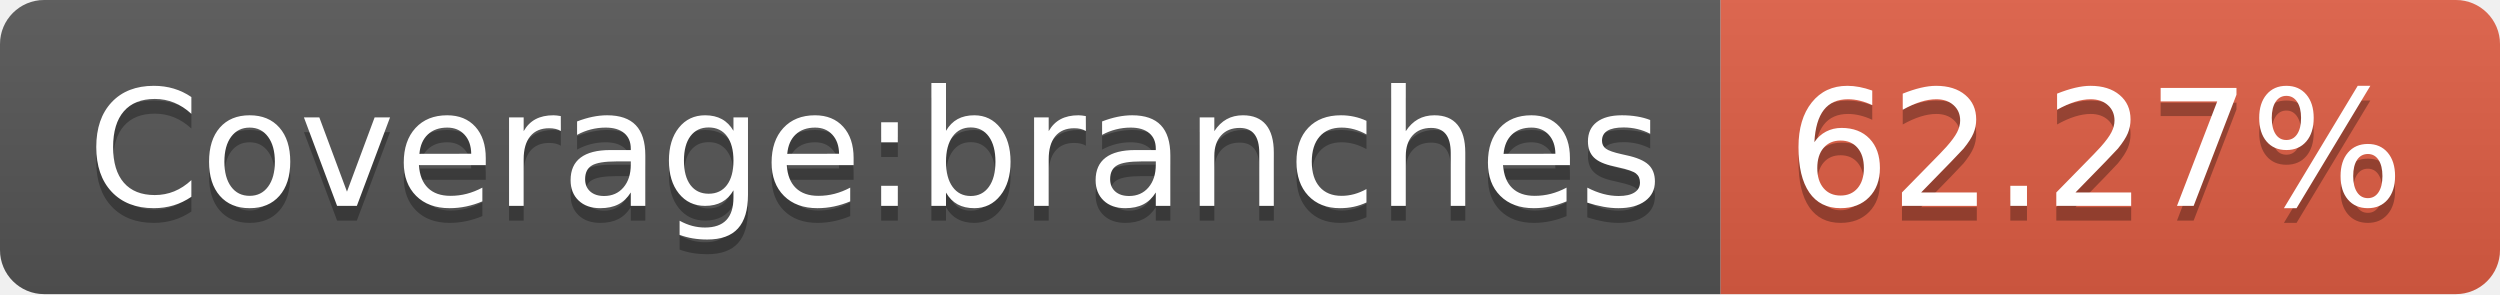
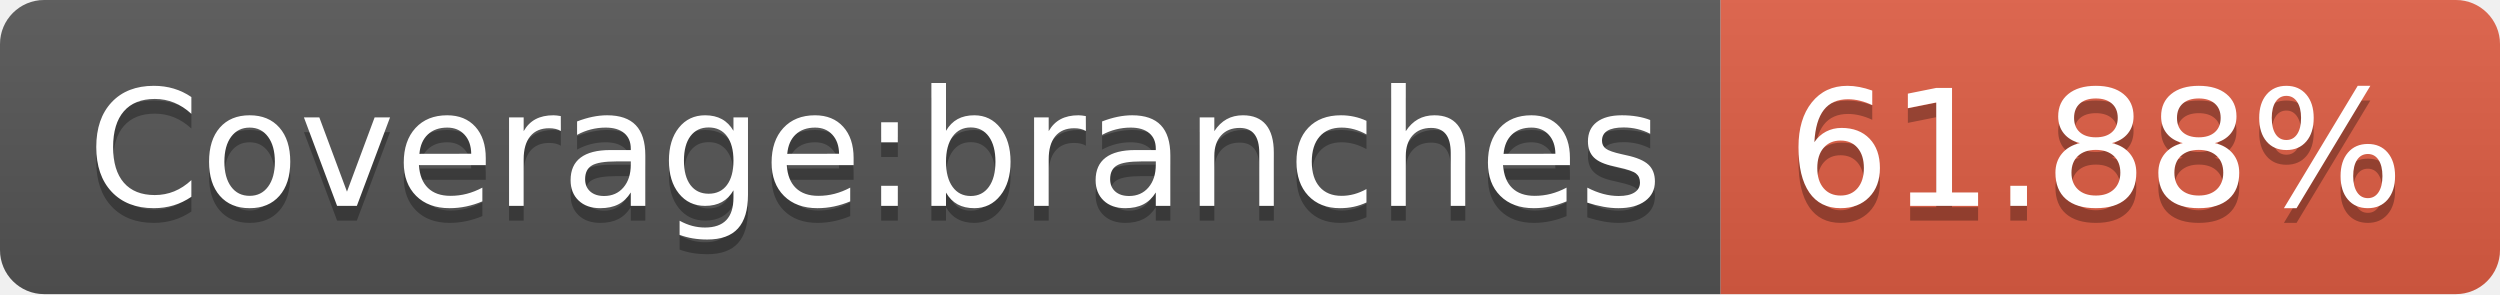
- <svg xmlns="http://www.w3.org/2000/svg" width="170" height="20" role="img" aria-label="Coverage:branches: 62.27%">
+ <svg xmlns="http://www.w3.org/2000/svg" width="170" height="20" role="img" aria-label="Coverage:branches: 61.88%">
  <linearGradient id="s" x2="0" y2="100%">
    <stop offset="0" stop-color="#bbb" stop-opacity=".1" />
    <stop offset="1" stop-opacity=".1" />
  </linearGradient>
  <clipPath id="r">
    <rect width="170" height="20" rx="3" fill="#fff" />
  </clipPath>
  <g clip-path="url(#r)">
    <rect width="117" height="20" fill="#555" />
    <rect x="117" width="53" height="20" fill="#e05d44" />
    <rect width="170" height="20" fill="url(#s)" />
  </g>
  <g fill="#fff" text-anchor="middle" font-family="Verdana,Geneva,DejaVu Sans,sans-serif" text-rendering="geometricPrecision" font-size="110">
    <text aria-hidden="true" x="595" y="150" fill="#010101" fill-opacity=".3" transform="scale(.1)" textLength="1070">Coverage:branches</text>
    <text x="595" y="140" transform="scale(.1)" fill="#fff" textLength="1070">Coverage:branches</text>
-     <text aria-hidden="true" x="1425" y="150" fill="#010101" fill-opacity=".3" transform="scale(.1)" textLength="430">62.27%</text>
-     <text x="1425" y="140" transform="scale(.1)" fill="#fff" textLength="430">62.27%</text>
+     <text aria-hidden="true" x="1425" y="150" fill="#010101" fill-opacity=".3" transform="scale(.1)" textLength="430">61.88%</text>
+     <text x="1425" y="140" transform="scale(.1)" fill="#fff" textLength="430">61.88%</text>
  </g>
</svg>
